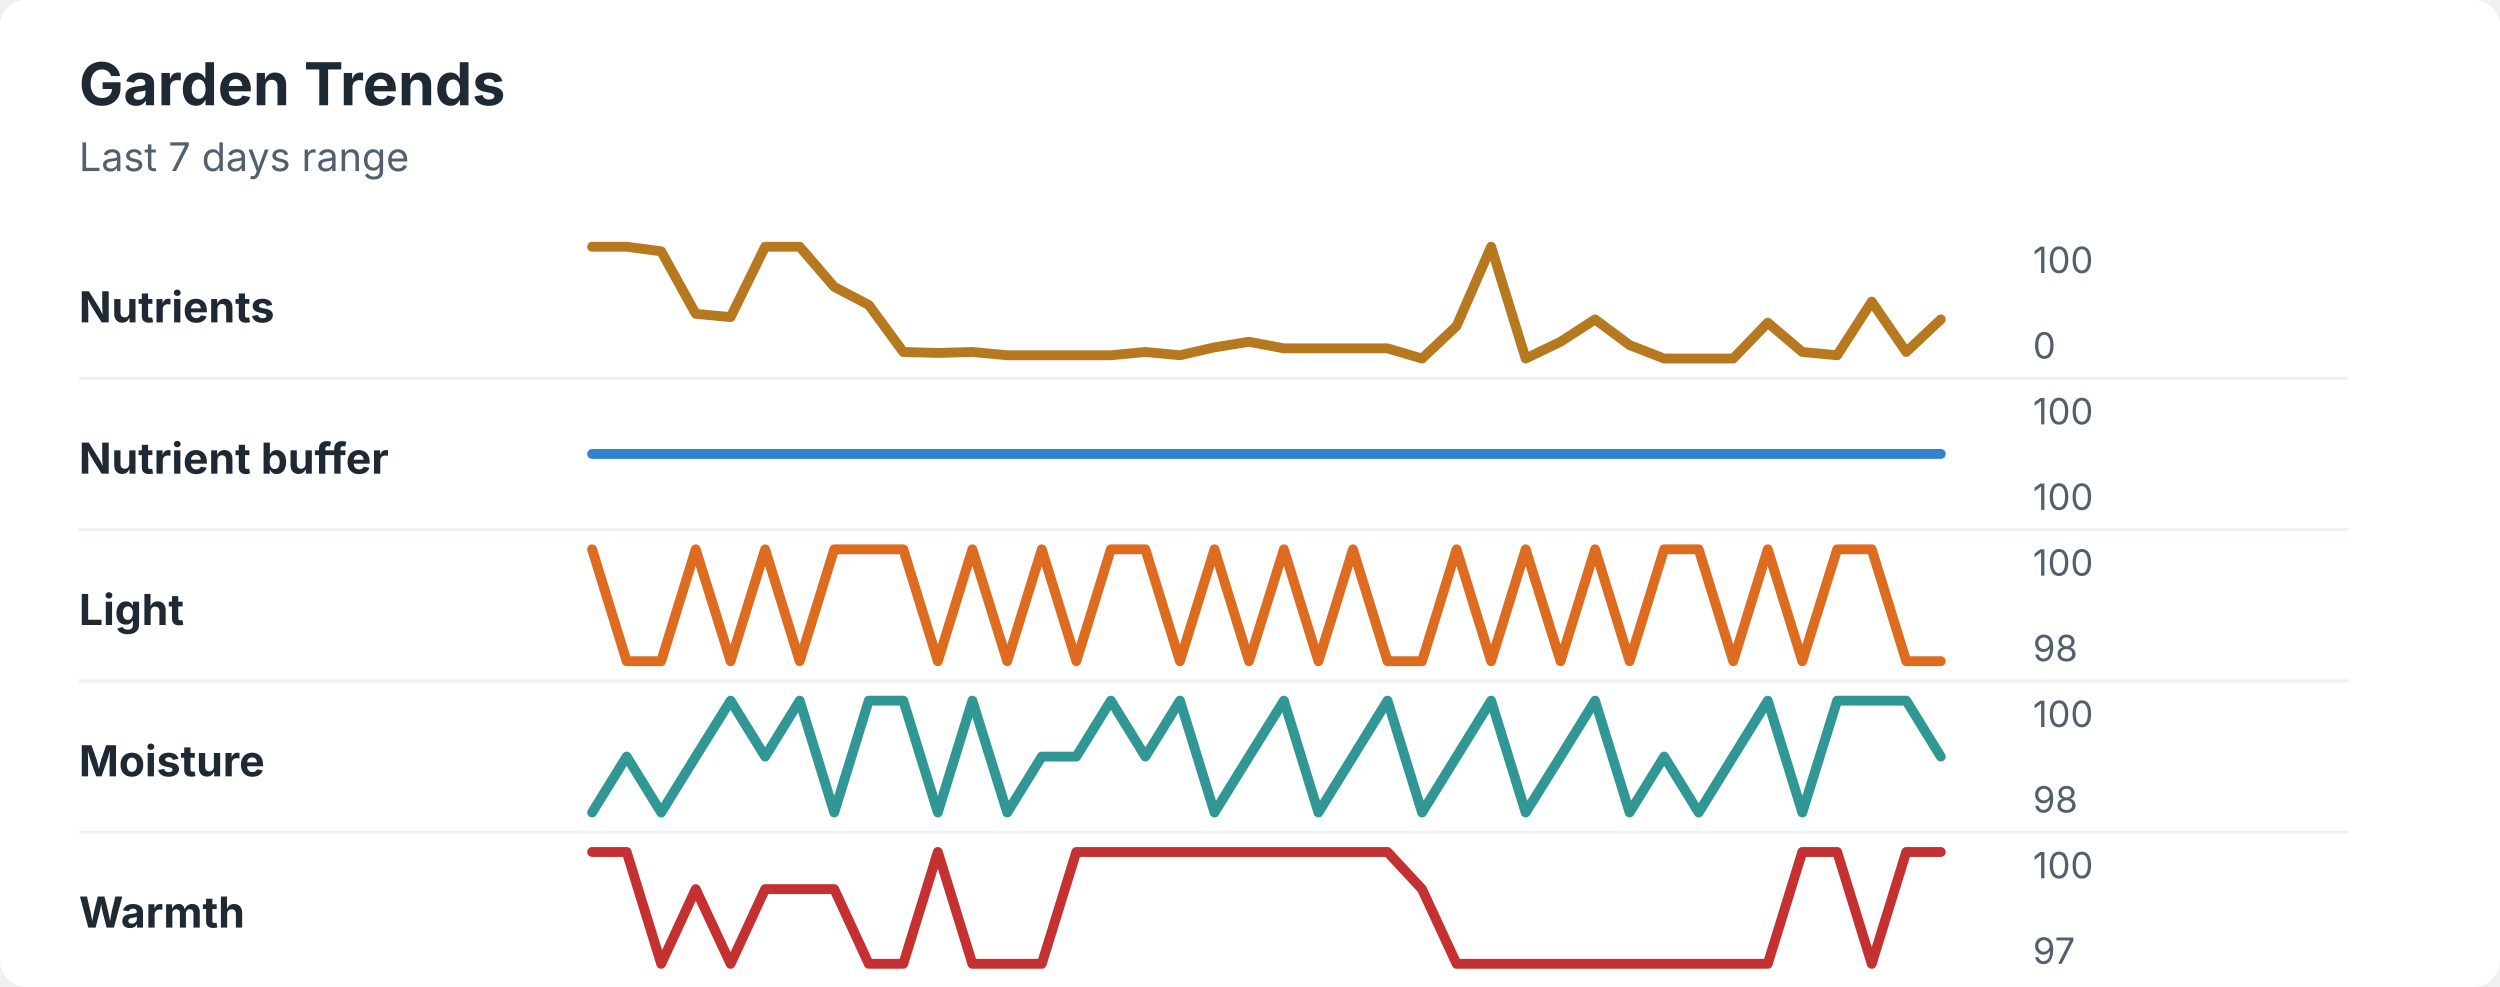
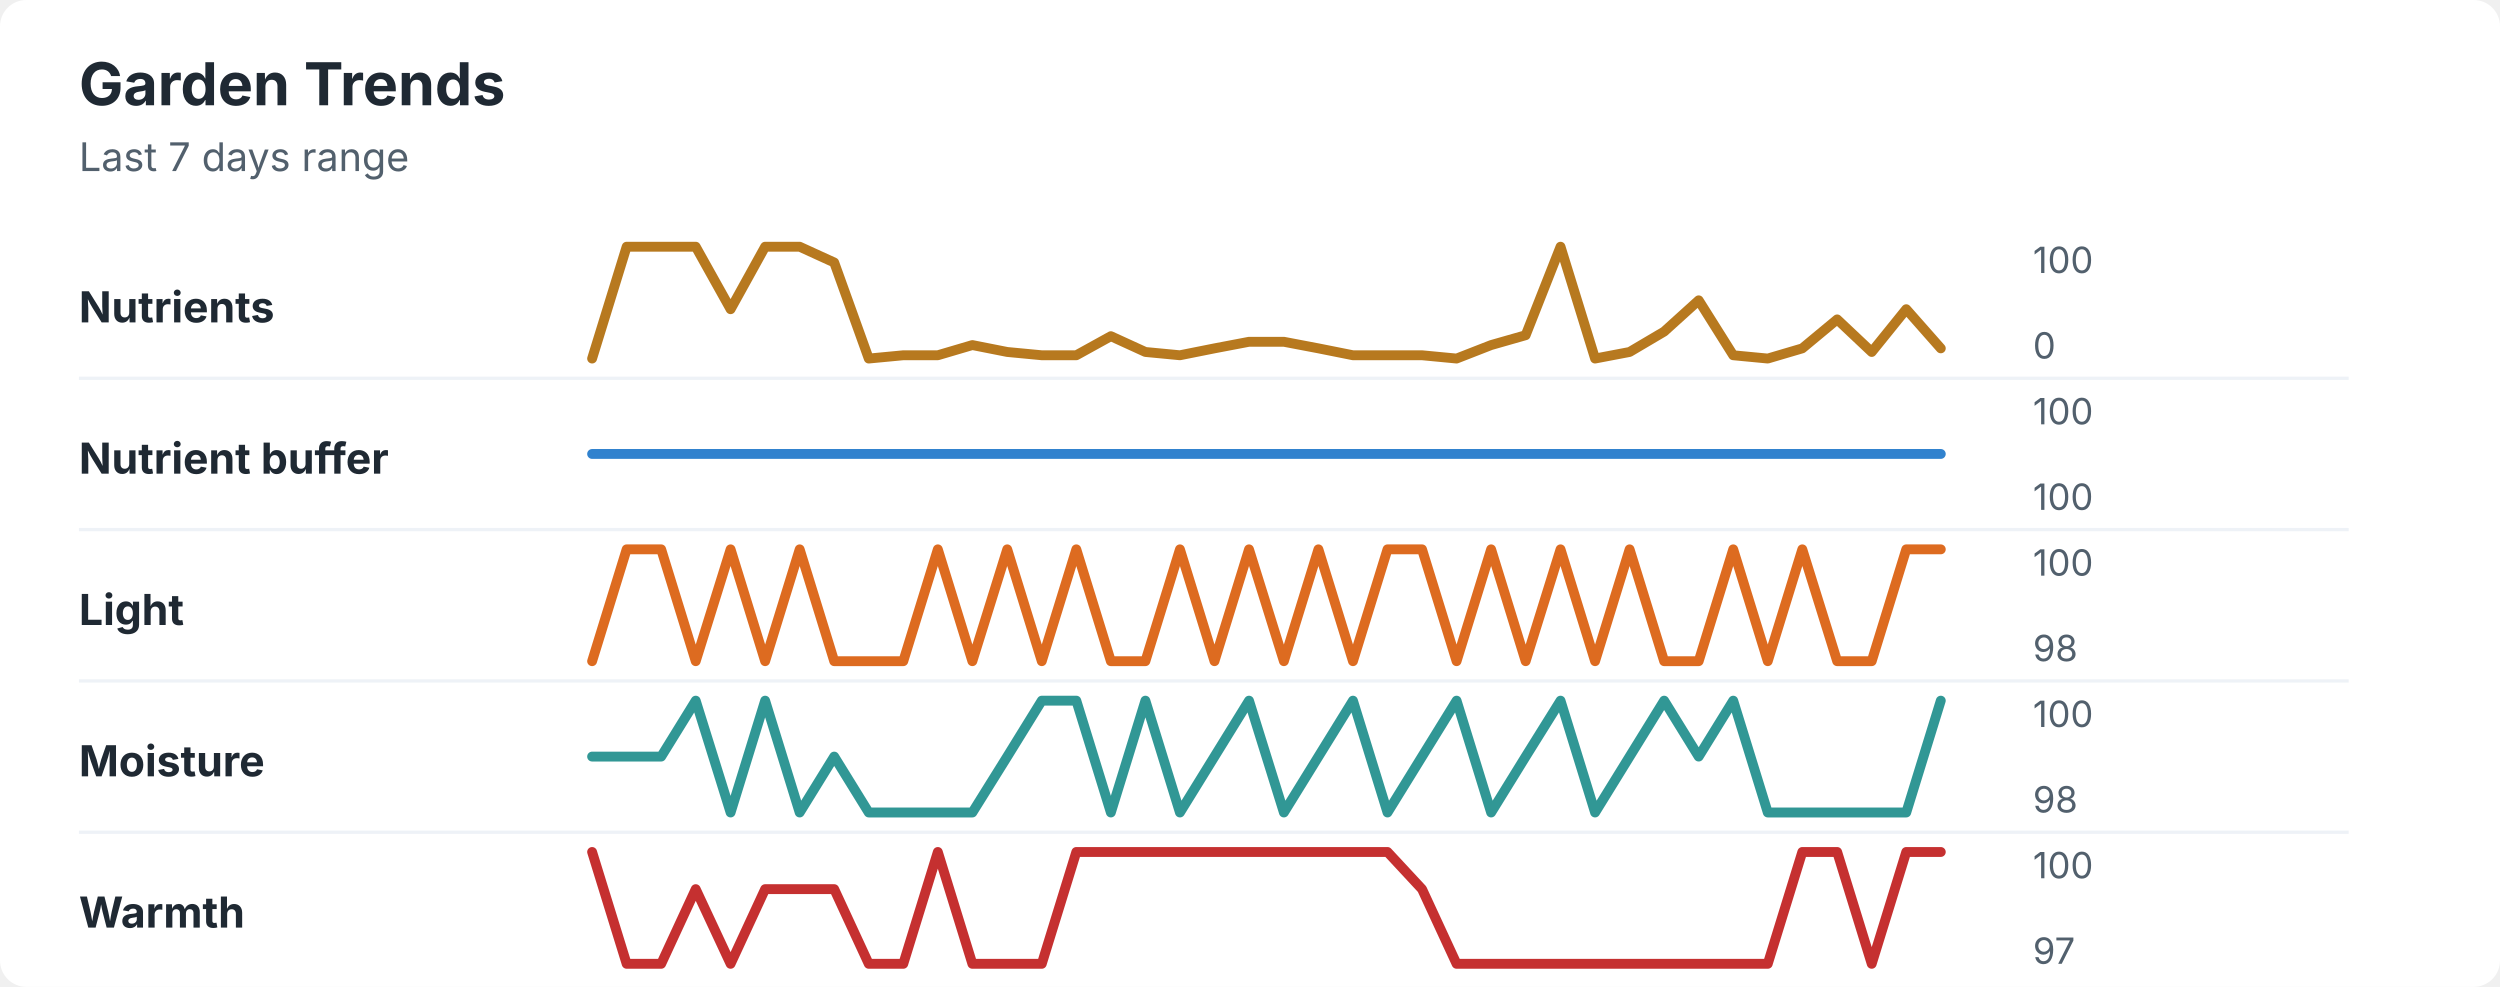
<svg xmlns="http://www.w3.org/2000/svg" width="760" height="300" viewBox="0 0 760 300" role="img" aria-labelledby="title desc">
  <rect width="760" height="300" rx="8" fill="#ffffff" />
  <style>
    text { font-family: -apple-system, BlinkMacSystemFont, "Segoe UI", sans-serif; }
    .title { font-size: 18px; font-weight: 700; fill: #1f2933; }
    .subtitle { font-size: 12px; fill: #52606d; }
    .label { font-size: 13px; font-weight: 650; fill: #1f2933; }
    .axis-value { font-size: 11px; fill: #52606d; }
    .separator { stroke: #eef2f7; stroke-width: 1; }
  </style>
  <text x="24" y="32" class="title">Garden Trends</text>
  <text x="24" y="52" class="subtitle">Last 7 days range</text>
  <text x="24" y="98" class="label">Nutrients</text>
-   <polyline points="180.0,75.0 190.5,75.0 201.0,76.4 211.5,95.4 222.1,96.4 232.6,75.0 243.1,75.0 253.6,87.2 264.1,92.7 274.6,107.0 285.1,107.3 295.6,107.0 306.2,108.0 316.7,108.0 327.2,108.0 337.7,108.0 348.2,107.0 358.7,108.0 369.2,105.6 379.7,103.9 390.3,105.9 400.8,105.9 411.3,105.9 421.8,105.9 432.3,109.0 442.8,99.1 453.3,75.0 463.8,109.0 474.4,103.9 484.9,97.1 495.4,104.9 505.9,109.0 516.4,109.0 526.9,109.0 537.4,98.1 547.9,107.0 558.5,108.0 569.0,91.7 579.5,107.0 590.0,97.1 " fill="none" stroke="#b7791f" stroke-width="3" stroke-linecap="round" stroke-linejoin="round" />
+   <polyline points="180.0,109.0 190.5,75.0 201.0,75.0 211.5,75.0 222.1,94.0 232.6,75.0 243.1,75.0 253.6,79.8 264.1,109.0 274.6,108.0 285.1,108.0 295.6,104.9 306.2,107.0 316.7,108.0 327.2,108.0 337.7,102.2 348.2,107.0 358.7,108.0 369.2,105.9 379.7,103.9 390.3,103.9 400.8,105.9 411.3,108.0 421.8,108.0 432.3,108.0 442.8,109.0 453.3,104.9 463.8,101.9 474.4,75.0 484.9,109.0 495.4,107.0 505.9,100.8 516.4,91.3 526.9,108.0 537.4,109.0 547.9,105.9 558.5,97.1 569.0,107.0 579.5,94.0 590.0,105.9 " fill="none" stroke="#b7791f" stroke-width="3" stroke-linecap="round" stroke-linejoin="round" />
  <text x="618" y="83" class="axis-value">100</text>
  <text x="618" y="109" class="axis-value">0</text>
  <line x1="24" y1="115.0" x2="714" y2="115.0" class="separator" />
  <text x="24" y="144" class="label">Nutrient buffer</text>
  <polyline points="180.0,138.0 190.5,138.0 201.0,138.0 211.5,138.0 222.1,138.0 232.6,138.0 243.1,138.0 253.6,138.0 264.1,138.0 274.6,138.0 285.1,138.0 295.6,138.0 306.2,138.0 316.7,138.0 327.2,138.0 337.7,138.0 348.2,138.0 358.7,138.0 369.2,138.0 379.7,138.0 390.3,138.0 400.8,138.0 411.3,138.0 421.8,138.0 432.3,138.0 442.8,138.0 453.3,138.0 463.8,138.0 474.4,138.0 484.9,138.0 495.4,138.0 505.9,138.0 516.4,138.0 526.9,138.0 537.4,138.0 547.9,138.0 558.5,138.0 569.0,138.0 579.5,138.0 590.0,138.0 " fill="none" stroke="#3182ce" stroke-width="3" stroke-linecap="round" stroke-linejoin="round" />
  <text x="618" y="129" class="axis-value">100</text>
  <text x="618" y="155" class="axis-value">100</text>
  <line x1="24" y1="161.0" x2="714" y2="161.0" class="separator" />
  <text x="24" y="190" class="label">Light</text>
-   <polyline points="180.0,167.0 190.5,201.0 201.0,201.0 211.5,167.0 222.1,201.0 232.6,167.0 243.1,201.0 253.6,167.0 264.1,167.0 274.6,167.0 285.1,201.0 295.6,167.0 306.2,201.0 316.7,167.0 327.2,201.0 337.7,167.0 348.2,167.0 358.7,201.0 369.2,167.0 379.7,201.0 390.3,167.0 400.8,201.0 411.3,167.0 421.8,201.0 432.3,201.0 442.8,167.0 453.3,201.0 463.8,167.0 474.4,201.0 484.9,167.0 495.4,201.0 505.9,167.0 516.4,167.0 526.9,201.0 537.4,167.0 547.9,201.0 558.5,167.0 569.0,167.0 579.5,201.0 590.0,201.0 " fill="none" stroke="#dd6b20" stroke-width="3" stroke-linecap="round" stroke-linejoin="round" />
+   <polyline points="180.0,201.0 190.5,167.0 201.0,167.0 211.5,201.0 222.1,167.0 232.6,201.0 243.1,167.0 253.6,201.0 264.1,201.0 274.6,201.0 285.1,167.0 295.6,201.0 306.2,167.0 316.7,201.0 327.2,167.0 337.7,201.0 348.2,201.0 358.7,167.0 369.2,201.0 379.7,167.0 390.3,201.0 400.8,167.0 411.3,201.0 421.8,167.0 432.3,167.0 442.8,201.0 453.3,167.0 463.8,201.0 474.4,167.0 484.9,201.0 495.4,167.0 505.9,201.0 516.4,201.0 526.9,167.0 537.4,201.0 547.9,167.0 558.5,201.0 569.0,201.0 579.5,167.0 590.0,167.0 " fill="none" stroke="#dd6b20" stroke-width="3" stroke-linecap="round" stroke-linejoin="round" />
  <text x="618" y="175" class="axis-value">100</text>
  <text x="618" y="201" class="axis-value">98</text>
  <line x1="24" y1="207.0" x2="714" y2="207.0" class="separator" />
  <text x="24" y="236" class="label">Moisture</text>
-   <polyline points="180.0,247.0 190.5,230.0 201.0,247.0 211.5,230.0 222.1,213.0 232.6,230.0 243.1,213.0 253.6,247.0 264.1,213.0 274.6,213.0 285.1,247.0 295.6,213.0 306.2,247.0 316.7,230.0 327.2,230.0 337.7,213.0 348.2,230.0 358.7,213.0 369.2,247.0 379.7,230.0 390.3,213.0 400.8,247.0 411.3,230.0 421.8,213.0 432.3,247.0 442.8,230.0 453.3,213.0 463.8,247.0 474.4,230.0 484.9,213.0 495.4,247.0 505.9,230.0 516.4,247.0 526.9,230.0 537.4,213.0 547.9,247.0 558.5,213.0 569.0,213.0 579.5,213.0 590.0,230.0 " fill="none" stroke="#319795" stroke-width="3" stroke-linecap="round" stroke-linejoin="round" />
+   <polyline points="180.0,230.0 190.5,230.0 201.0,230.0 211.5,213.0 222.1,247.0 232.6,213.0 243.1,247.0 253.6,230.0 264.1,247.0 274.6,247.0 285.1,247.0 295.6,247.0 306.2,230.0 316.7,213.0 327.2,213.0 337.7,247.0 348.2,213.0 358.7,247.0 369.2,230.0 379.7,213.0 390.3,247.0 400.8,230.0 411.3,213.0 421.8,247.0 432.3,230.0 442.8,213.0 453.3,247.0 463.8,230.0 474.4,213.0 484.9,247.0 495.4,230.0 505.9,213.0 516.4,230.0 526.9,213.0 537.4,247.0 547.9,247.0 558.5,247.0 569.0,247.0 579.5,247.0 590.0,213.0 " fill="none" stroke="#319795" stroke-width="3" stroke-linecap="round" stroke-linejoin="round" />
  <text x="618" y="221" class="axis-value">100</text>
  <text x="618" y="247" class="axis-value">98</text>
  <line x1="24" y1="253.0" x2="714" y2="253.0" class="separator" />
  <text x="24" y="282" class="label">Warmth</text>
-   <polyline points="180.0,259.0 190.5,259.0 201.0,293.0 211.5,270.3 222.1,293.0 232.6,270.3 243.1,270.3 253.6,270.3 264.1,293.0 274.6,293.0 285.1,259.0 295.6,293.0 306.2,293.0 316.7,293.0 327.2,259.0 337.7,259.0 348.2,259.0 358.7,259.0 369.2,259.0 379.7,259.0 390.3,259.0 400.8,259.0 411.3,259.0 421.8,259.0 432.3,270.3 442.8,293.0 453.3,293.0 463.8,293.0 474.4,293.0 484.9,293.0 495.4,293.0 505.9,293.0 516.4,293.0 526.9,293.0 537.4,293.0 547.9,259.0 558.5,259.0 569.0,293.0 579.5,259.0 590.0,259.0 " fill="none" stroke="#c53030" stroke-width="3" stroke-linecap="round" stroke-linejoin="round" />
+   <polyline points="180.0,259.0 190.5,293.0 201.0,293.0 211.5,270.3 222.1,293.0 232.6,270.3 243.1,270.3 253.6,270.3 264.1,293.0 274.6,293.0 285.1,259.0 295.6,293.0 306.2,293.0 316.7,293.0 327.2,259.0 337.7,259.0 348.2,259.0 358.7,259.0 369.2,259.0 379.7,259.0 390.3,259.0 400.8,259.0 411.3,259.0 421.8,259.0 432.3,270.3 442.8,293.0 453.3,293.0 463.8,293.0 474.4,293.0 484.9,293.0 495.4,293.0 505.9,293.0 516.4,293.0 526.9,293.0 537.4,293.0 547.9,259.0 558.5,259.0 569.0,293.0 579.5,259.0 590.0,259.0 " fill="none" stroke="#c53030" stroke-width="3" stroke-linecap="round" stroke-linejoin="round" />
  <text x="618" y="267" class="axis-value">100</text>
  <text x="618" y="293" class="axis-value">97</text>
</svg>
